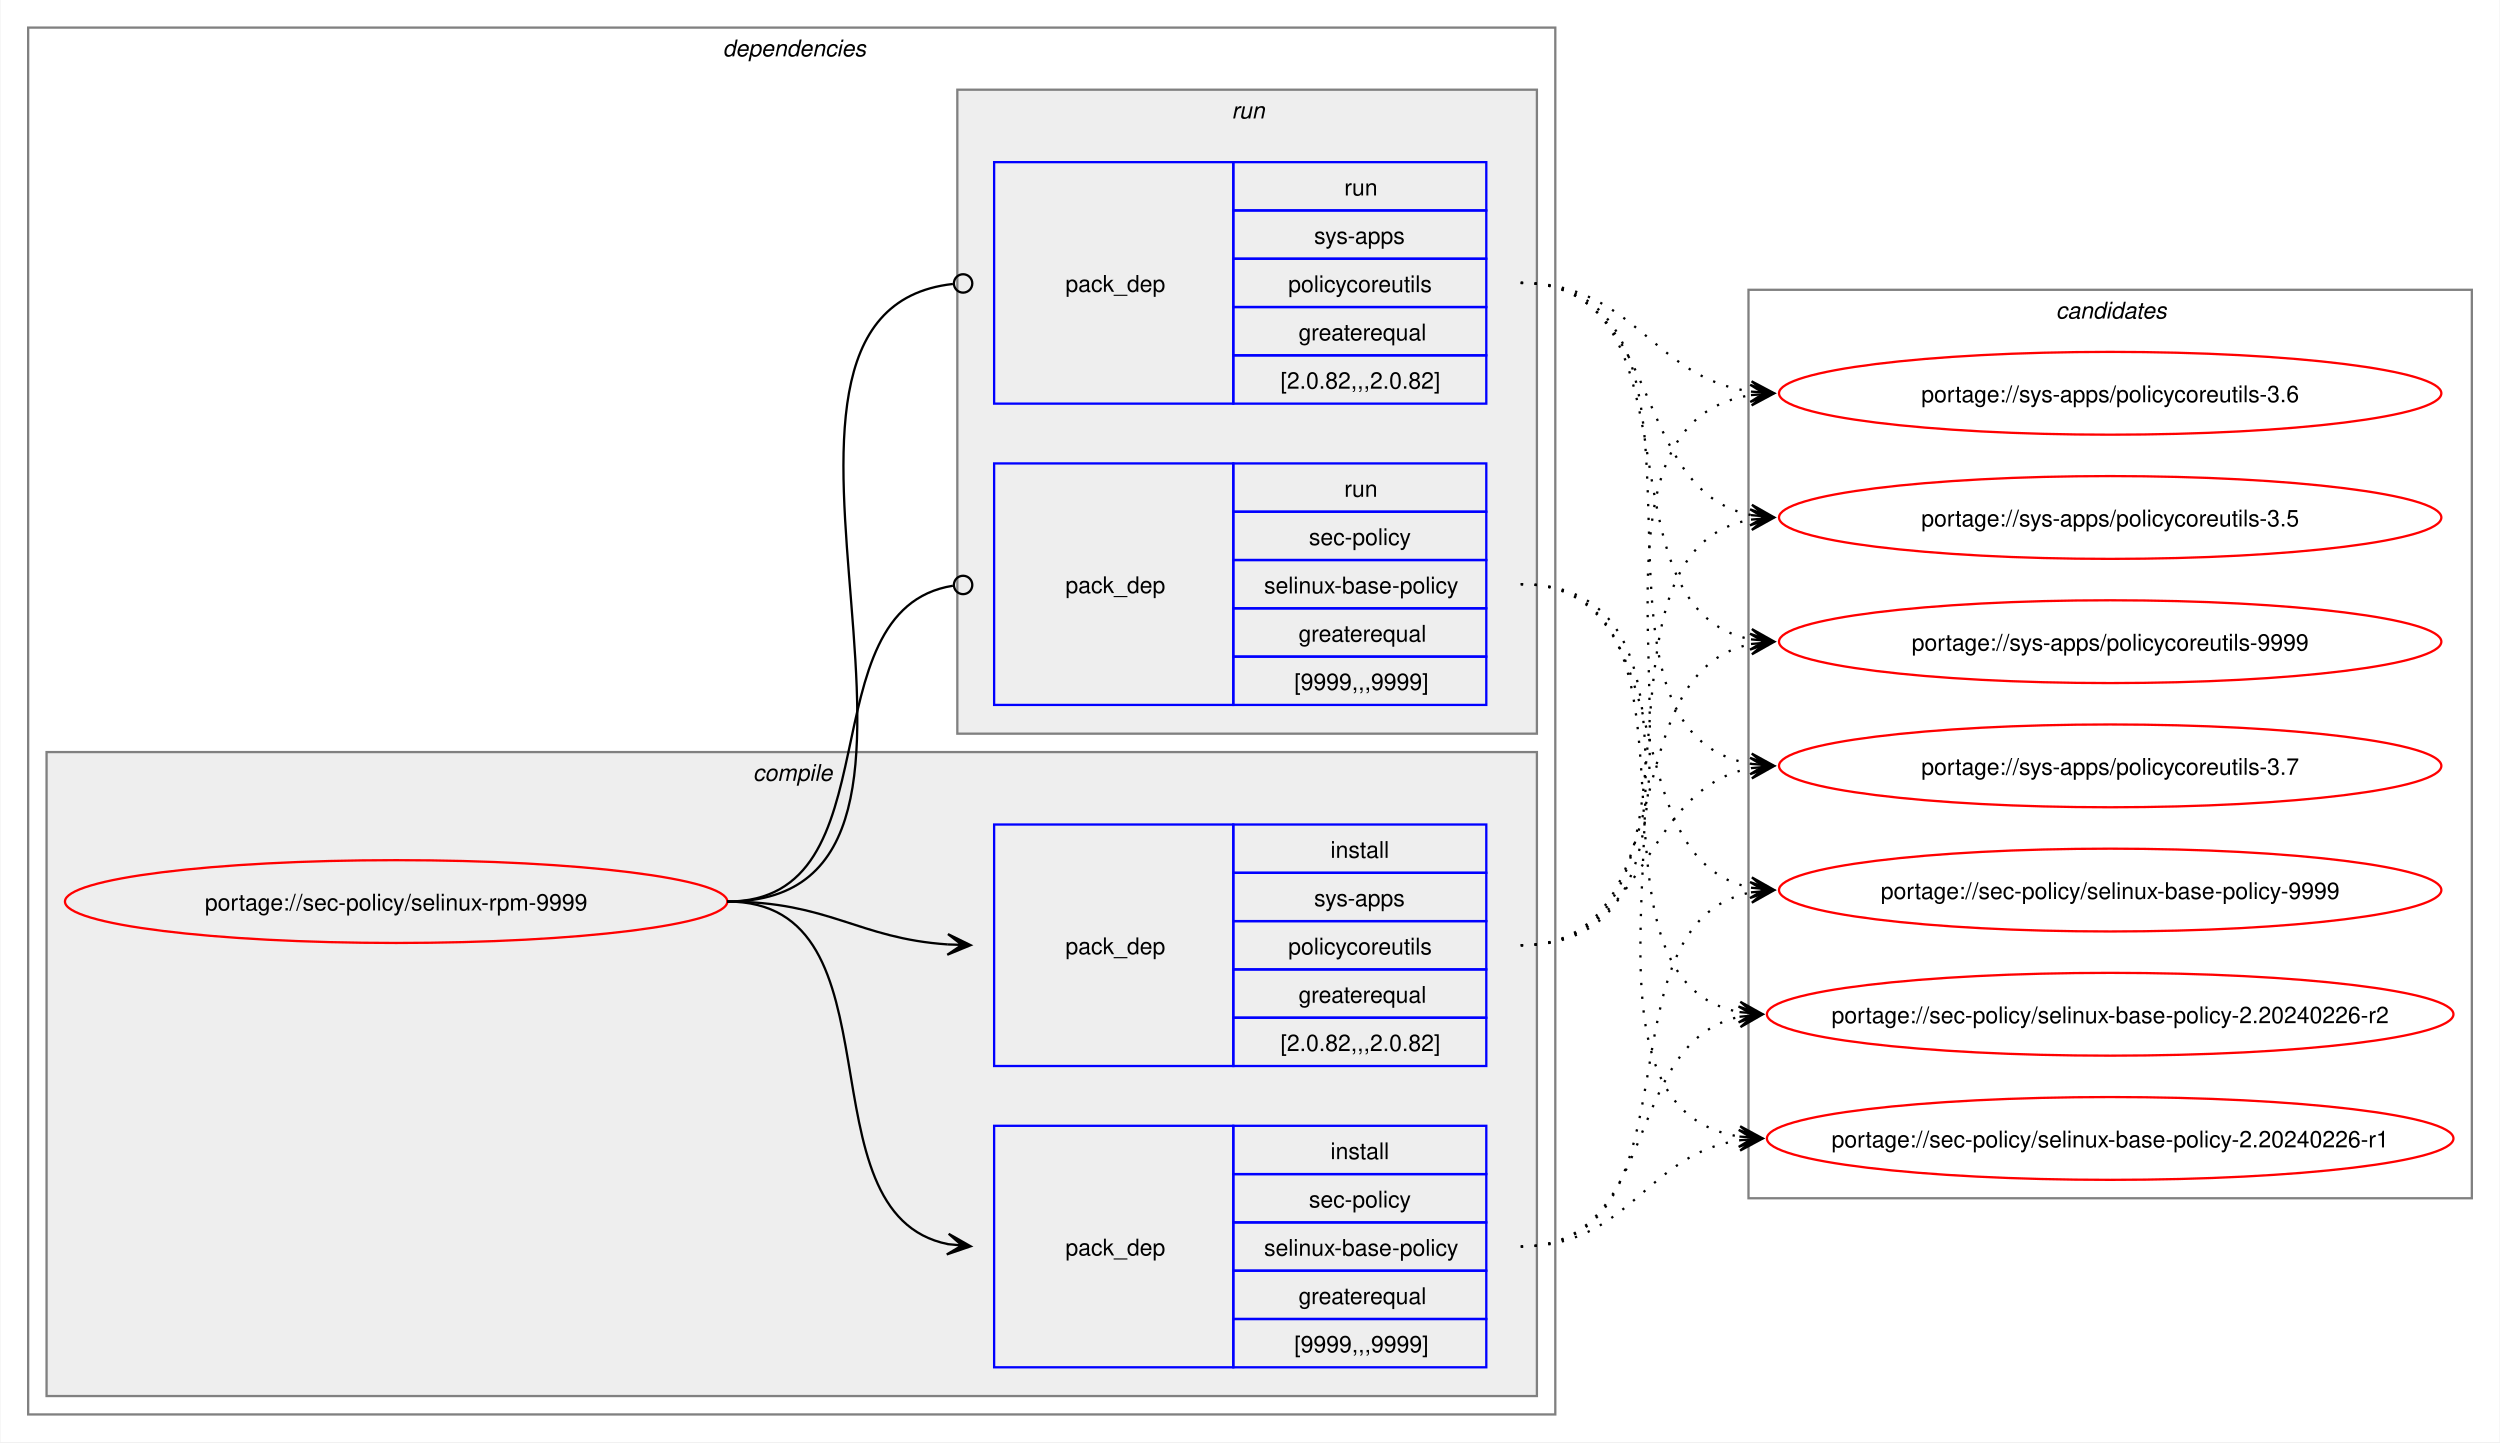
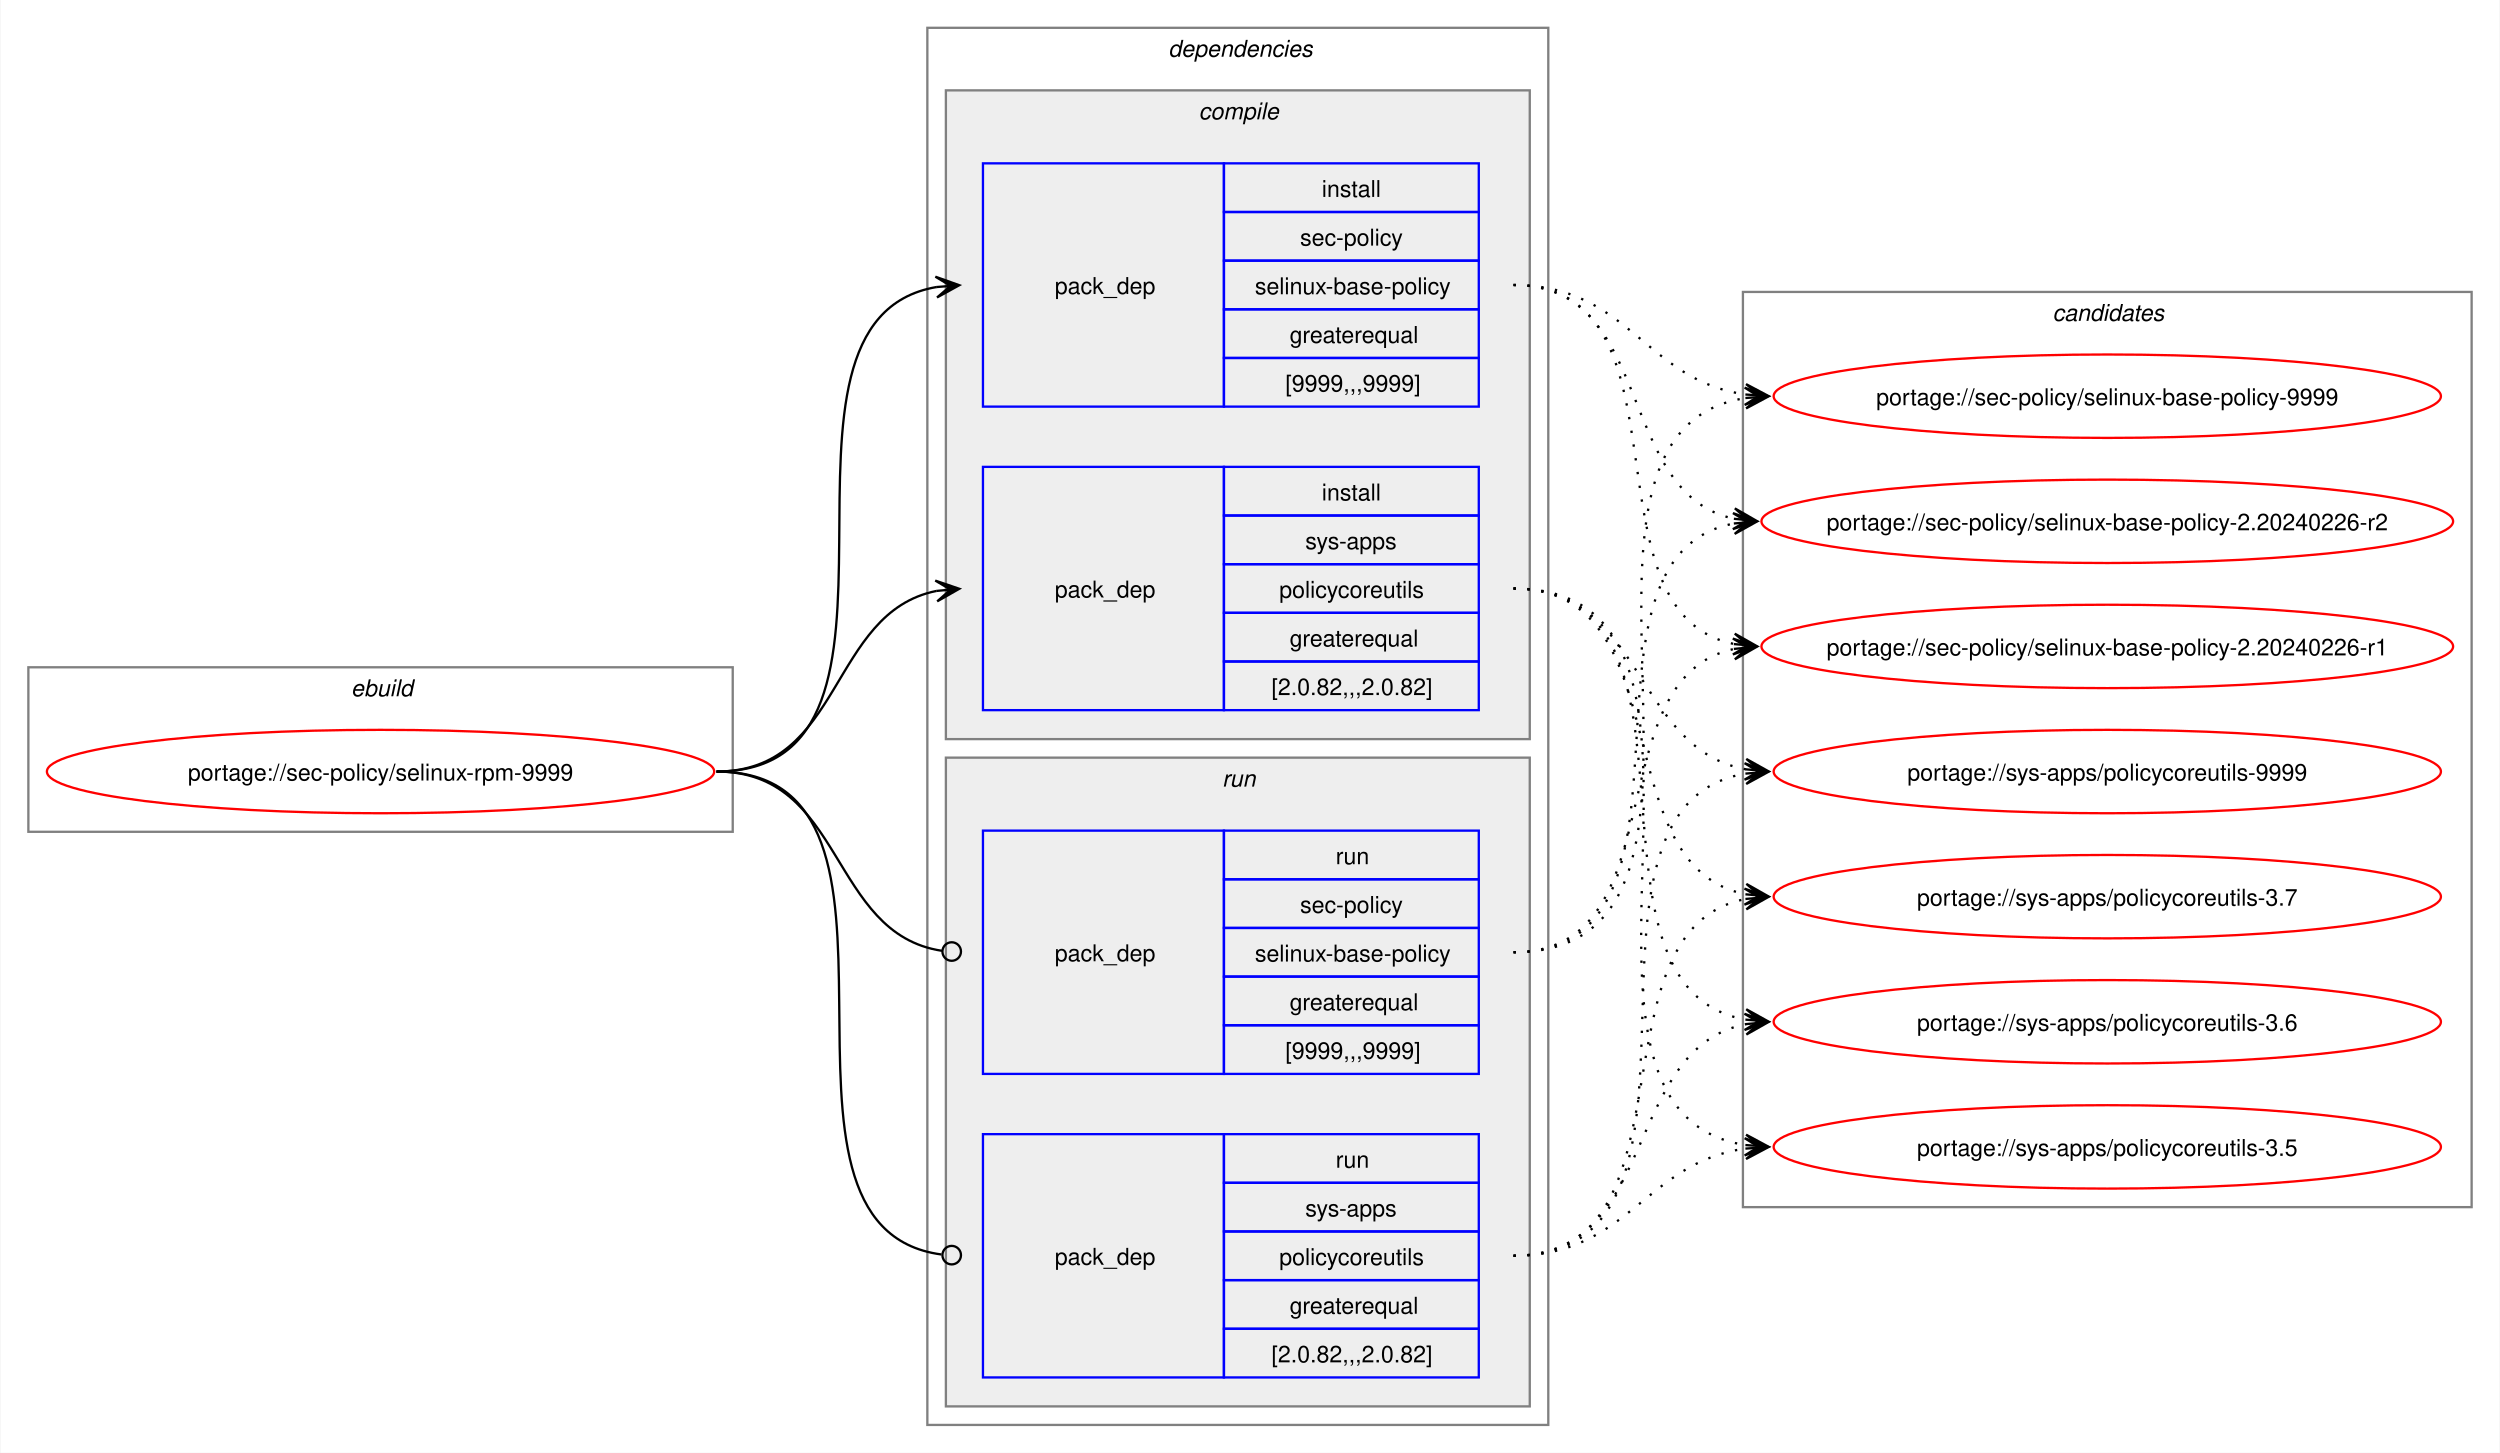
- <svg xmlns="http://www.w3.org/2000/svg" xmlns:xlink="http://www.w3.org/1999/xlink" width="1087pt" height="627pt" viewBox="0.00 0.00 1086.51 627.00">
+ <svg xmlns="http://www.w3.org/2000/svg" xmlns:xlink="http://www.w3.org/1999/xlink" width="1079pt" height="627pt" viewBox="0.00 0.00 1078.51 627.00">
  <g id="graph0" class="graph" transform="scale(1 1) rotate(0) translate(4 623)">
-     <polygon fill="white" stroke="none" points="-4,4 -4,-623 1082.51,-623 1082.51,4 -4,4" />
+     <polygon fill="white" stroke="none" points="-4,4 -4,-623 1074.51,-623 1074.51,4 -4,4" />
+     <g id="clust1" class="cluster">
+       <polygon fill="none" stroke="gray" points="8,-264 8,-335 312,-335 312,-264 8,-264" />
+       <text text-anchor="start" x="147.25" y="-322.5" font-family="Helvetica,sans-Serif" font-style="italic" font-size="10.00">ebuild</text>
+     </g>
    <g id="clust2" class="cluster">
-       <polygon fill="none" stroke="gray" points="8,-8 8,-611 672,-611 672,-8 8,-8" />
-       <text text-anchor="start" x="310" y="-598.5" font-family="Helvetica,sans-Serif" font-style="italic" font-size="10.00">dependencies</text>
+       <polygon fill="none" stroke="gray" points="396,-8 396,-611 664,-611 664,-8 396,-8" />
+       <text text-anchor="start" x="500" y="-598.5" font-family="Helvetica,sans-Serif" font-style="italic" font-size="10.00">dependencies</text>
    </g>
    <g id="clust3" class="cluster">
-       <polygon fill="#eeeeee" stroke="gray" points="16,-16 16,-296 664,-296 664,-16 16,-16" />
-       <text text-anchor="start" x="323.12" y="-283.5" font-family="Helvetica,sans-Serif" font-style="italic" font-size="10.00">compile</text>
+       <polygon fill="#eeeeee" stroke="gray" points="404,-304 404,-584 656,-584 656,-304 404,-304" />
+       <text text-anchor="start" x="513.12" y="-571.5" font-family="Helvetica,sans-Serif" font-style="italic" font-size="10.00">compile</text>
    </g>
    <g id="clust7" class="cluster">
-       <polygon fill="#eeeeee" stroke="gray" points="412,-304 412,-584 664,-584 664,-304 412,-304" />
-       <text text-anchor="start" x="531.25" y="-571.5" font-family="Helvetica,sans-Serif" font-style="italic" font-size="10.00">run</text>
+       <polygon fill="#eeeeee" stroke="gray" points="404,-16 404,-296 656,-296 656,-16 404,-16" />
+       <text text-anchor="start" x="523.25" y="-283.5" font-family="Helvetica,sans-Serif" font-style="italic" font-size="10.00">run</text>
    </g>
    <g id="clust10" class="cluster">
-       <polygon fill="none" stroke="gray" points="756,-102 756,-497 1070.51,-497 1070.51,-102 756,-102" />
-       <text text-anchor="start" x="889.63" y="-484.5" font-family="Helvetica,sans-Serif" font-style="italic" font-size="10.00">candidates</text>
+       <polygon fill="none" stroke="gray" points="748,-102 748,-497 1062.51,-497 1062.51,-102 748,-102" />
+       <text text-anchor="start" x="881.63" y="-484.5" font-family="Helvetica,sans-Serif" font-style="italic" font-size="10.00">candidates</text>
    </g>
    <g id="node1" class="node">
      <g id="a_node1">
        <a xlink:href="../sec-policy/selinux-rpm-9999.svg" xlink:title="portage://sec-policy/selinux-rpm-9999">
-           <ellipse fill="none" stroke="red" cx="168" cy="-231" rx="144" ry="18" />
-           <text text-anchor="middle" x="168" y="-227.12" font-family="Helvetica,sans-Serif" font-size="10.00">portage://sec-policy/selinux-rpm-9999</text>
+           <ellipse fill="none" stroke="red" cx="160" cy="-290" rx="144" ry="18" />
+           <text text-anchor="middle" x="160" y="-286.12" font-family="Helvetica,sans-Serif" font-size="10.00">portage://sec-policy/selinux-rpm-9999</text>
        </a>
      </g>
    </g>
    <g id="node2" class="node">
-       <polygon fill="none" stroke="blue" points="428,-28.5 428,-133.5 532,-133.5 532,-28.5 428,-28.5" />
-       <text text-anchor="start" x="459" y="-77.12" font-family="Helvetica,sans-Serif" font-size="10.00">pack_dep</text>
-       <polygon fill="none" stroke="blue" points="532,-112.5 532,-133.5 642,-133.5 642,-112.5 532,-112.5" />
-       <text text-anchor="start" x="574.25" y="-119" font-family="Helvetica,sans-Serif" font-size="10.00">install</text>
-       <polygon fill="none" stroke="blue" points="532,-91.5 532,-112.5 642,-112.5 642,-91.5 532,-91.5" />
-       <text text-anchor="start" x="564.87" y="-98" font-family="Helvetica,sans-Serif" font-size="10.00">sec-policy</text>
-       <polygon fill="none" stroke="blue" points="532,-70.5 532,-91.5 642,-91.5 642,-70.5 532,-70.5" />
-       <text text-anchor="start" x="545.37" y="-77" font-family="Helvetica,sans-Serif" font-size="10.00">selinux-base-policy</text>
-       <polygon fill="none" stroke="blue" points="532,-49.5 532,-70.5 642,-70.5 642,-49.5 532,-49.5" />
-       <text text-anchor="start" x="560.37" y="-56" font-family="Helvetica,sans-Serif" font-size="10.00">greaterequal</text>
-       <polygon fill="none" stroke="blue" points="532,-28.5 532,-49.5 642,-49.5 642,-28.5 532,-28.5" />
-       <text text-anchor="start" x="558.5" y="-35" font-family="Helvetica,sans-Serif" font-size="10.00">[9999,,,9999]</text>
+       <polygon fill="none" stroke="blue" points="420,-447.5 420,-552.5 524,-552.5 524,-447.5 420,-447.5" />
+       <text text-anchor="start" x="451" y="-496.12" font-family="Helvetica,sans-Serif" font-size="10.00">pack_dep</text>
+       <polygon fill="none" stroke="blue" points="524,-531.5 524,-552.5 634,-552.5 634,-531.5 524,-531.5" />
+       <text text-anchor="start" x="566.25" y="-538" font-family="Helvetica,sans-Serif" font-size="10.00">install</text>
+       <polygon fill="none" stroke="blue" points="524,-510.5 524,-531.5 634,-531.5 634,-510.5 524,-510.5" />
+       <text text-anchor="start" x="556.87" y="-517" font-family="Helvetica,sans-Serif" font-size="10.00">sec-policy</text>
+       <polygon fill="none" stroke="blue" points="524,-489.5 524,-510.5 634,-510.5 634,-489.5 524,-489.5" />
+       <text text-anchor="start" x="537.37" y="-496" font-family="Helvetica,sans-Serif" font-size="10.00">selinux-base-policy</text>
+       <polygon fill="none" stroke="blue" points="524,-468.5 524,-489.5 634,-489.5 634,-468.5 524,-468.5" />
+       <text text-anchor="start" x="552.37" y="-475" font-family="Helvetica,sans-Serif" font-size="10.00">greaterequal</text>
+       <polygon fill="none" stroke="blue" points="524,-447.5 524,-468.5 634,-468.5 634,-447.5 524,-447.5" />
+       <text text-anchor="start" x="550.5" y="-454" font-family="Helvetica,sans-Serif" font-size="10.00">[9999,,,9999]</text>
    </g>
    <g id="edge1" class="edge">
-       <path fill="none" stroke="black" d="M312,-231C389.89,-231 342.32,-95.29 407.96,-82.04" />
-       <polygon fill="black" stroke="black" points="417.79,-81.11 408.25,-86.53 414.02,-81.47 407.83,-82.05 407.83,-82.05 407.83,-82.05 414.02,-81.47 407.41,-77.57 417.79,-81.11" />
+       <path fill="none" stroke="black" d="M305,-290C405.57,-290 314,-484.31 399.94,-499.11" />
+       <polygon fill="black" stroke="black" points="409.79,-499.9 399.46,-503.59 406.02,-499.6 399.82,-499.1 399.82,-499.1 399.82,-499.1 406.02,-499.6 400.18,-494.61 409.79,-499.9" />
    </g>
    <g id="node3" class="node">
-       <polygon fill="none" stroke="blue" points="428,-159.5 428,-264.5 532,-264.5 532,-159.5 428,-159.5" />
-       <text text-anchor="start" x="459" y="-208.12" font-family="Helvetica,sans-Serif" font-size="10.00">pack_dep</text>
-       <polygon fill="none" stroke="blue" points="532,-243.5 532,-264.5 642,-264.5 642,-243.5 532,-243.5" />
-       <text text-anchor="start" x="574.25" y="-250" font-family="Helvetica,sans-Serif" font-size="10.00">install</text>
-       <polygon fill="none" stroke="blue" points="532,-222.5 532,-243.5 642,-243.5 642,-222.5 532,-222.5" />
-       <text text-anchor="start" x="567.12" y="-229" font-family="Helvetica,sans-Serif" font-size="10.00">sys-apps</text>
-       <polygon fill="none" stroke="blue" points="532,-201.5 532,-222.5 642,-222.5 642,-201.5 532,-201.5" />
-       <text text-anchor="start" x="555.87" y="-208" font-family="Helvetica,sans-Serif" font-size="10.00">policycoreutils</text>
-       <polygon fill="none" stroke="blue" points="532,-180.5 532,-201.5 642,-201.5 642,-180.5 532,-180.5" />
-       <text text-anchor="start" x="560.37" y="-187" font-family="Helvetica,sans-Serif" font-size="10.00">greaterequal</text>
-       <polygon fill="none" stroke="blue" points="532,-159.5 532,-180.5 642,-180.5 642,-159.5 532,-159.5" />
-       <text text-anchor="start" x="552.5" y="-166" font-family="Helvetica,sans-Serif" font-size="10.00">[2.0.82,,,2.0.82]</text>
+       <polygon fill="none" stroke="blue" points="420,-316.5 420,-421.5 524,-421.5 524,-316.5 420,-316.5" />
+       <text text-anchor="start" x="451" y="-365.12" font-family="Helvetica,sans-Serif" font-size="10.00">pack_dep</text>
+       <polygon fill="none" stroke="blue" points="524,-400.5 524,-421.5 634,-421.5 634,-400.5 524,-400.5" />
+       <text text-anchor="start" x="566.25" y="-407" font-family="Helvetica,sans-Serif" font-size="10.00">install</text>
+       <polygon fill="none" stroke="blue" points="524,-379.5 524,-400.5 634,-400.5 634,-379.5 524,-379.5" />
+       <text text-anchor="start" x="559.12" y="-386" font-family="Helvetica,sans-Serif" font-size="10.00">sys-apps</text>
+       <polygon fill="none" stroke="blue" points="524,-358.5 524,-379.5 634,-379.5 634,-358.5 524,-358.5" />
+       <text text-anchor="start" x="547.87" y="-365" font-family="Helvetica,sans-Serif" font-size="10.00">policycoreutils</text>
+       <polygon fill="none" stroke="blue" points="524,-337.5 524,-358.5 634,-358.5 634,-337.5 524,-337.5" />
+       <text text-anchor="start" x="552.37" y="-344" font-family="Helvetica,sans-Serif" font-size="10.00">greaterequal</text>
+       <polygon fill="none" stroke="blue" points="524,-316.5 524,-337.5 634,-337.5 634,-316.5 524,-316.5" />
+       <text text-anchor="start" x="544.5" y="-323" font-family="Helvetica,sans-Serif" font-size="10.00">[2.0.82,,,2.0.82]</text>
    </g>
    <g id="edge2" class="edge">
-       <path fill="none" stroke="black" d="M312,-231C356.34,-231 368.74,-214.99 407.84,-212.36" />
-       <polygon fill="black" stroke="black" points="417.78,-212.04 407.93,-216.86 414,-212.16 407.79,-212.36 407.79,-212.36 407.79,-212.36 414,-212.16 407.64,-207.87 417.78,-212.04" />
+       <path fill="none" stroke="black" d="M305,-290C359.74,-290 353.49,-358.57 399.89,-367.94" />
+       <polygon fill="black" stroke="black" points="409.79,-368.88 399.41,-372.42 406.02,-368.53 399.83,-367.94 399.83,-367.94 399.83,-367.94 406.02,-368.53 400.26,-363.46 409.79,-368.88" />
    </g>
    <g id="node4" class="node">
-       <polygon fill="none" stroke="blue" points="428,-316.5 428,-421.5 532,-421.5 532,-316.5 428,-316.5" />
-       <text text-anchor="start" x="459" y="-365.12" font-family="Helvetica,sans-Serif" font-size="10.00">pack_dep</text>
-       <polygon fill="none" stroke="blue" points="532,-400.5 532,-421.5 642,-421.5 642,-400.5 532,-400.5" />
-       <text text-anchor="start" x="580.25" y="-407" font-family="Helvetica,sans-Serif" font-size="10.00">run</text>
-       <polygon fill="none" stroke="blue" points="532,-379.5 532,-400.5 642,-400.5 642,-379.5 532,-379.5" />
-       <text text-anchor="start" x="564.87" y="-386" font-family="Helvetica,sans-Serif" font-size="10.00">sec-policy</text>
-       <polygon fill="none" stroke="blue" points="532,-358.5 532,-379.5 642,-379.5 642,-358.5 532,-358.5" />
-       <text text-anchor="start" x="545.37" y="-365" font-family="Helvetica,sans-Serif" font-size="10.00">selinux-base-policy</text>
-       <polygon fill="none" stroke="blue" points="532,-337.5 532,-358.5 642,-358.5 642,-337.5 532,-337.5" />
-       <text text-anchor="start" x="560.37" y="-344" font-family="Helvetica,sans-Serif" font-size="10.00">greaterequal</text>
-       <polygon fill="none" stroke="blue" points="532,-316.5 532,-337.5 642,-337.5 642,-316.5 532,-316.5" />
-       <text text-anchor="start" x="558.5" y="-323" font-family="Helvetica,sans-Serif" font-size="10.00">[9999,,,9999]</text>
+       <polygon fill="none" stroke="blue" points="420,-159.5 420,-264.5 524,-264.5 524,-159.5 420,-159.5" />
+       <text text-anchor="start" x="451" y="-208.12" font-family="Helvetica,sans-Serif" font-size="10.00">pack_dep</text>
+       <polygon fill="none" stroke="blue" points="524,-243.5 524,-264.5 634,-264.5 634,-243.5 524,-243.5" />
+       <text text-anchor="start" x="572.25" y="-250" font-family="Helvetica,sans-Serif" font-size="10.00">run</text>
+       <polygon fill="none" stroke="blue" points="524,-222.5 524,-243.5 634,-243.5 634,-222.5 524,-222.5" />
+       <text text-anchor="start" x="556.87" y="-229" font-family="Helvetica,sans-Serif" font-size="10.00">sec-policy</text>
+       <polygon fill="none" stroke="blue" points="524,-201.5 524,-222.5 634,-222.5 634,-201.5 524,-201.5" />
+       <text text-anchor="start" x="537.37" y="-208" font-family="Helvetica,sans-Serif" font-size="10.00">selinux-base-policy</text>
+       <polygon fill="none" stroke="blue" points="524,-180.5 524,-201.5 634,-201.5 634,-180.5 524,-180.5" />
+       <text text-anchor="start" x="552.37" y="-187" font-family="Helvetica,sans-Serif" font-size="10.00">greaterequal</text>
+       <polygon fill="none" stroke="blue" points="524,-159.5 524,-180.5 634,-180.5 634,-159.5 524,-159.5" />
+       <text text-anchor="start" x="550.5" y="-166" font-family="Helvetica,sans-Serif" font-size="10.00">[9999,,,9999]</text>
    </g>
    <g id="edge3" class="edge">
-       <path fill="none" stroke="black" d="M312,-231C386.43,-231 345.13,-357.91 410.07,-368.32" />
-       <ellipse fill="none" stroke="black" cx="414.51" cy="-368.66" rx="4" ry="4" />
+       <path fill="none" stroke="black" d="M305,-290C360.41,-290 353.47,-220.01 402.31,-212.63" />
+       <ellipse fill="none" stroke="black" cx="406.51" cy="-212.32" rx="4" ry="4" />
    </g>
    <g id="node5" class="node">
-       <polygon fill="none" stroke="blue" points="428,-447.5 428,-552.5 532,-552.5 532,-447.5 428,-447.5" />
-       <text text-anchor="start" x="459" y="-496.12" font-family="Helvetica,sans-Serif" font-size="10.00">pack_dep</text>
-       <polygon fill="none" stroke="blue" points="532,-531.5 532,-552.5 642,-552.5 642,-531.5 532,-531.5" />
-       <text text-anchor="start" x="580.25" y="-538" font-family="Helvetica,sans-Serif" font-size="10.00">run</text>
-       <polygon fill="none" stroke="blue" points="532,-510.5 532,-531.5 642,-531.5 642,-510.5 532,-510.5" />
-       <text text-anchor="start" x="567.12" y="-517" font-family="Helvetica,sans-Serif" font-size="10.00">sys-apps</text>
-       <polygon fill="none" stroke="blue" points="532,-489.5 532,-510.5 642,-510.5 642,-489.5 532,-489.5" />
-       <text text-anchor="start" x="555.87" y="-496" font-family="Helvetica,sans-Serif" font-size="10.00">policycoreutils</text>
-       <polygon fill="none" stroke="blue" points="532,-468.5 532,-489.5 642,-489.5 642,-468.5 532,-468.5" />
-       <text text-anchor="start" x="560.37" y="-475" font-family="Helvetica,sans-Serif" font-size="10.00">greaterequal</text>
-       <polygon fill="none" stroke="blue" points="532,-447.5 532,-468.5 642,-468.5 642,-447.5 532,-447.5" />
-       <text text-anchor="start" x="552.5" y="-454" font-family="Helvetica,sans-Serif" font-size="10.00">[2.0.82,,,2.0.82]</text>
+       <polygon fill="none" stroke="blue" points="420,-28.5 420,-133.5 524,-133.5 524,-28.5 420,-28.5" />
+       <text text-anchor="start" x="451" y="-77.12" font-family="Helvetica,sans-Serif" font-size="10.00">pack_dep</text>
+       <polygon fill="none" stroke="blue" points="524,-112.5 524,-133.5 634,-133.5 634,-112.5 524,-112.5" />
+       <text text-anchor="start" x="572.25" y="-119" font-family="Helvetica,sans-Serif" font-size="10.00">run</text>
+       <polygon fill="none" stroke="blue" points="524,-91.5 524,-112.5 634,-112.5 634,-91.5 524,-91.5" />
+       <text text-anchor="start" x="559.12" y="-98" font-family="Helvetica,sans-Serif" font-size="10.00">sys-apps</text>
+       <polygon fill="none" stroke="blue" points="524,-70.5 524,-91.5 634,-91.5 634,-70.5 524,-70.5" />
+       <text text-anchor="start" x="547.87" y="-77" font-family="Helvetica,sans-Serif" font-size="10.00">policycoreutils</text>
+       <polygon fill="none" stroke="blue" points="524,-49.5 524,-70.5 634,-70.5 634,-49.5 524,-49.5" />
+       <text text-anchor="start" x="552.37" y="-56" font-family="Helvetica,sans-Serif" font-size="10.00">greaterequal</text>
+       <polygon fill="none" stroke="blue" points="524,-28.5 524,-49.5 634,-49.5 634,-28.5 524,-28.5" />
+       <text text-anchor="start" x="544.5" y="-35" font-family="Helvetica,sans-Serif" font-size="10.00">[2.0.82,,,2.0.82]</text>
    </g>
    <g id="edge4" class="edge">
-       <path fill="none" stroke="black" d="M312,-231C437.53,-231 297.51,-487.03 410.07,-499.53" />
-       <ellipse fill="none" stroke="black" cx="414.51" cy="-499.76" rx="4" ry="4" />
+       <path fill="none" stroke="black" d="M305,-290C406,-290 312.85,-93.46 402.1,-81.56" />
+       <ellipse fill="none" stroke="black" cx="406.51" cy="-81.28" rx="4" ry="4" />
    </g>
    <g id="node6" class="node">
      <g id="a_node6">
        <a xlink:href="../sec-policy/selinux-base-policy-9999.svg" xlink:title="portage://sec-policy/selinux-base-policy-9999">
-           <ellipse fill="none" stroke="red" cx="913.26" cy="-236" rx="144" ry="18" />
-           <text text-anchor="middle" x="913.26" y="-232.12" font-family="Helvetica,sans-Serif" font-size="10.00">portage://sec-policy/selinux-base-policy-9999</text>
+           <ellipse fill="none" stroke="red" cx="905.26" cy="-452" rx="144" ry="18" />
+           <text text-anchor="middle" x="905.26" y="-448.12" font-family="Helvetica,sans-Serif" font-size="10.00">portage://sec-policy/selinux-base-policy-9999</text>
        </a>
      </g>
    </g>
    <g id="edge5" class="edge">
-       <path fill="none" stroke="black" stroke-dasharray="1,5" d="M657,-81C737.82,-81 688.61,-221.81 757.24,-235.01" />
-       <polygon fill="black" stroke="black" points="767.04,-235.89 756.68,-239.48 763.28,-235.55 757.08,-235 757.08,-235 757.08,-235 763.28,-235.55 757.48,-230.51 767.04,-235.89" />
+       <path fill="none" stroke="black" stroke-dasharray="1,5" d="M649,-500C698.96,-500 705.63,-458.69 749.33,-452.72" />
+       <polygon fill="black" stroke="black" points="759.04,-452.08 749.36,-457.22 755.27,-452.33 749.06,-452.73 749.06,-452.73 749.06,-452.73 755.27,-452.33 748.77,-448.24 759.04,-452.08" />
    </g>
    <g id="node7" class="node">
      <g id="a_node7">
        <a xlink:href="../sec-policy/selinux-base-policy-2.20240226-r2.svg" xlink:title="portage://sec-policy/selinux-base-policy-2.20240226-r2">
-           <ellipse fill="none" stroke="red" cx="913.26" cy="-182" rx="149.26" ry="18" />
-           <text text-anchor="middle" x="913.26" y="-178.12" font-family="Helvetica,sans-Serif" font-size="10.00">portage://sec-policy/selinux-base-policy-2.20240226-r2</text>
+           <ellipse fill="none" stroke="red" cx="905.26" cy="-398" rx="149.26" ry="18" />
+           <text text-anchor="middle" x="905.26" y="-394.12" font-family="Helvetica,sans-Serif" font-size="10.00">portage://sec-policy/selinux-base-policy-2.20240226-r2</text>
        </a>
      </g>
    </g>
    <g id="edge6" class="edge">
-       <path fill="none" stroke="black" stroke-dasharray="1,5" d="M657,-81C718.21,-81 700.69,-170.14 752.36,-180.93" />
-       <polygon fill="black" stroke="black" points="762.04,-181.88 751.65,-185.39 758.28,-181.51 752.09,-180.91 752.09,-180.91 752.09,-180.91 758.28,-181.51 752.53,-176.43 762.04,-181.88" />
+       <path fill="none" stroke="black" stroke-dasharray="1,5" d="M649,-500C710.5,-500 692.45,-409.98 744.32,-399.08" />
+       <polygon fill="black" stroke="black" points="754.04,-398.12 744.53,-403.58 750.28,-398.49 744.09,-399.1 744.09,-399.1 744.09,-399.1 750.28,-398.49 743.65,-394.62 754.04,-398.12" />
    </g>
    <g id="node8" class="node">
      <g id="a_node8">
        <a xlink:href="../sec-policy/selinux-base-policy-2.20240226-r1.svg" xlink:title="portage://sec-policy/selinux-base-policy-2.20240226-r1">
-           <ellipse fill="none" stroke="red" cx="913.26" cy="-128" rx="149.26" ry="18" />
-           <text text-anchor="middle" x="913.26" y="-124.12" font-family="Helvetica,sans-Serif" font-size="10.00">portage://sec-policy/selinux-base-policy-2.20240226-r1</text>
+           <ellipse fill="none" stroke="red" cx="905.26" cy="-344" rx="149.26" ry="18" />
+           <text text-anchor="middle" x="905.26" y="-340.12" font-family="Helvetica,sans-Serif" font-size="10.00">portage://sec-policy/selinux-base-policy-2.20240226-r1</text>
        </a>
      </g>
    </g>
    <g id="edge7" class="edge">
-       <path fill="none" stroke="black" stroke-dasharray="1,5" d="M657,-81C704.7,-81 710.88,-121.11 752.26,-127.22" />
-       <polygon fill="black" stroke="black" points="762.04,-127.91 751.75,-131.7 758.27,-127.65 752.06,-127.21 752.06,-127.21 752.06,-127.21 758.27,-127.65 752.38,-122.72 762.04,-127.91" />
+       <path fill="none" stroke="black" stroke-dasharray="1,5" d="M649,-500C728.96,-500 676.82,-358.28 744.39,-345" />
+       <polygon fill="black" stroke="black" points="754.04,-344.11 744.49,-349.51 750.28,-344.46 744.08,-345.02 744.08,-345.02 744.08,-345.02 750.28,-344.46 743.67,-340.54 754.04,-344.11" />
    </g>
    <g id="node9" class="node">
      <g id="a_node9">
        <a xlink:href="../sys-apps/policycoreutils-9999.svg" xlink:title="portage://sys-apps/policycoreutils-9999">
-           <ellipse fill="none" stroke="red" cx="913.26" cy="-344" rx="144" ry="18" />
-           <text text-anchor="middle" x="913.26" y="-340.12" font-family="Helvetica,sans-Serif" font-size="10.00">portage://sys-apps/policycoreutils-9999</text>
+           <ellipse fill="none" stroke="red" cx="905.26" cy="-290" rx="144" ry="18" />
+           <text text-anchor="middle" x="905.26" y="-286.12" font-family="Helvetica,sans-Serif" font-size="10.00">portage://sys-apps/policycoreutils-9999</text>
        </a>
      </g>
    </g>
    <g id="edge8" class="edge">
-       <path fill="none" stroke="black" stroke-dasharray="1,5" d="M657,-212C729.83,-212 695.51,-330.93 757.46,-343.01" />
-       <polygon fill="black" stroke="black" points="767.04,-343.89 756.67,-347.46 763.28,-343.55 757.08,-342.98 757.08,-342.98 757.08,-342.98 763.28,-343.55 757.49,-338.5 767.04,-343.89" />
+       <path fill="none" stroke="black" stroke-dasharray="1,5" d="M649,-369C705.74,-369 700.61,-299.86 749.37,-290.94" />
+       <polygon fill="black" stroke="black" points="759.04,-290.11 749.47,-295.45 755.27,-290.43 749.08,-290.97 749.08,-290.97 749.08,-290.97 755.27,-290.43 748.69,-286.48 759.04,-290.11" />
    </g>
    <g id="node10" class="node">
      <g id="a_node10">
        <a xlink:href="../sys-apps/policycoreutils-3.7.svg" xlink:title="portage://sys-apps/policycoreutils-3.7">
-           <ellipse fill="none" stroke="red" cx="913.26" cy="-290" rx="144" ry="18" />
-           <text text-anchor="middle" x="913.26" y="-286.12" font-family="Helvetica,sans-Serif" font-size="10.00">portage://sys-apps/policycoreutils-3.7</text>
+           <ellipse fill="none" stroke="red" cx="905.26" cy="-236" rx="144" ry="18" />
+           <text text-anchor="middle" x="905.26" y="-232.12" font-family="Helvetica,sans-Serif" font-size="10.00">portage://sys-apps/policycoreutils-3.7</text>
        </a>
      </g>
    </g>
    <g id="edge9" class="edge">
-       <path fill="none" stroke="black" stroke-dasharray="1,5" d="M657,-212C713.38,-212 708.82,-279.98 757.11,-289.01" />
-       <polygon fill="black" stroke="black" points="767.04,-289.89 756.68,-293.49 763.27,-289.56 757.08,-289.01 757.08,-289.01 757.08,-289.01 763.27,-289.56 757.48,-284.53 767.04,-289.89" />
+       <path fill="none" stroke="black" stroke-dasharray="1,5" d="M649,-369C722.15,-369 687.24,-249.16 749.41,-236.99" />
+       <polygon fill="black" stroke="black" points="759.04,-236.11 749.49,-241.51 755.28,-236.46 749.08,-237.02 749.08,-237.02 749.08,-237.02 755.28,-236.46 748.67,-232.54 759.04,-236.11" />
    </g>
    <g id="node11" class="node">
      <g id="a_node11">
        <a xlink:href="../sys-apps/policycoreutils-3.6.svg" xlink:title="portage://sys-apps/policycoreutils-3.6">
-           <ellipse fill="none" stroke="red" cx="913.26" cy="-452" rx="144" ry="18" />
-           <text text-anchor="middle" x="913.26" y="-448.12" font-family="Helvetica,sans-Serif" font-size="10.00">portage://sys-apps/policycoreutils-3.6</text>
+           <ellipse fill="none" stroke="red" cx="905.26" cy="-182" rx="144" ry="18" />
+           <text text-anchor="middle" x="905.26" y="-178.12" font-family="Helvetica,sans-Serif" font-size="10.00">portage://sys-apps/policycoreutils-3.6</text>
        </a>
      </g>
    </g>
    <g id="edge10" class="edge">
-       <path fill="none" stroke="black" stroke-dasharray="1,5" d="M657,-212C770.67,-212 658.65,-436.33 757.33,-451.22" />
-       <polygon fill="black" stroke="black" points="767.04,-451.91 756.75,-455.69 763.27,-451.65 757.07,-451.21 757.07,-451.21 757.07,-451.21 763.27,-451.65 757.38,-446.72 767.04,-451.91" />
+       <path fill="none" stroke="black" stroke-dasharray="1,5" d="M649,-369C741.74,-369 669.99,-197.03 749.23,-182.92" />
+       <polygon fill="black" stroke="black" points="759.04,-182.1 749.45,-187.42 755.27,-182.42 749.08,-182.93 749.08,-182.93 749.08,-182.93 755.27,-182.42 748.7,-178.45 759.04,-182.1" />
    </g>
    <g id="node12" class="node">
      <g id="a_node12">
        <a xlink:href="../sys-apps/policycoreutils-3.5.svg" xlink:title="portage://sys-apps/policycoreutils-3.5">
-           <ellipse fill="none" stroke="red" cx="913.26" cy="-398" rx="144" ry="18" />
-           <text text-anchor="middle" x="913.26" y="-394.12" font-family="Helvetica,sans-Serif" font-size="10.00">portage://sys-apps/policycoreutils-3.5</text>
+           <ellipse fill="none" stroke="red" cx="905.26" cy="-128" rx="144" ry="18" />
+           <text text-anchor="middle" x="905.26" y="-124.12" font-family="Helvetica,sans-Serif" font-size="10.00">portage://sys-apps/policycoreutils-3.5</text>
        </a>
      </g>
    </g>
    <g id="edge11" class="edge">
-       <path fill="none" stroke="black" stroke-dasharray="1,5" d="M657,-212C749.38,-212 678.31,-383.06 757.28,-397.09" />
-       <polygon fill="black" stroke="black" points="767.04,-397.9 756.7,-401.55 763.27,-397.59 757.08,-397.07 757.08,-397.07 757.08,-397.07 763.27,-397.59 757.45,-392.59 767.04,-397.9" />
+       <path fill="none" stroke="black" stroke-dasharray="1,5" d="M649,-369C763.06,-369 650.29,-143.74 749.29,-128.78" />
+       <polygon fill="black" stroke="black" points="759.04,-128.09 749.38,-133.28 755.27,-128.35 749.07,-128.8 749.07,-128.8 749.07,-128.8 755.27,-128.35 748.75,-124.31 759.04,-128.09" />
    </g>
    <g id="edge12" class="edge">
-       <path fill="none" stroke="black" stroke-dasharray="1,5" d="M657,-369C730.15,-369 695.24,-249.16 757.41,-236.99" />
-       <polygon fill="black" stroke="black" points="767.04,-236.11 757.49,-241.51 763.28,-236.46 757.08,-237.02 757.08,-237.02 757.08,-237.02 763.28,-236.46 756.67,-232.54 767.04,-236.11" />
+       <path fill="none" stroke="black" stroke-dasharray="1,5" d="M649,-212C762.67,-212 650.65,-436.33 749.33,-451.22" />
+       <polygon fill="black" stroke="black" points="759.04,-451.91 748.75,-455.69 755.27,-451.65 749.07,-451.21 749.07,-451.21 749.07,-451.21 755.27,-451.65 749.38,-446.72 759.04,-451.91" />
    </g>
    <g id="edge13" class="edge">
-       <path fill="none" stroke="black" stroke-dasharray="1,5" d="M657,-369C748.67,-369 674.33,-197.03 752.38,-182.92" />
-       <polygon fill="black" stroke="black" points="762.04,-182.1 752.46,-187.43 758.27,-182.42 752.08,-182.94 752.08,-182.94 752.08,-182.94 758.27,-182.42 751.7,-178.46 762.04,-182.1" />
+       <path fill="none" stroke="black" stroke-dasharray="1,5" d="M649,-212C740.3,-212 666.65,-383.06 744.42,-397.09" />
+       <polygon fill="black" stroke="black" points="754.04,-397.9 743.7,-401.54 750.27,-397.58 744.08,-397.06 744.08,-397.06 744.08,-397.06 750.27,-397.58 744.45,-392.57 754.04,-397.9" />
    </g>
    <g id="edge14" class="edge">
-       <path fill="none" stroke="black" stroke-dasharray="1,5" d="M657,-369C770.06,-369 654.65,-144.19 752.09,-128.83" />
-       <polygon fill="black" stroke="black" points="762.04,-128.09 752.4,-133.31 758.27,-128.37 752.07,-128.83 752.07,-128.83 752.07,-128.83 758.27,-128.37 751.74,-124.34 762.04,-128.09" />
+       <path fill="none" stroke="black" stroke-dasharray="1,5" d="M649,-212C720.34,-212 684.29,-330.45 744.3,-342.94" />
+       <polygon fill="black" stroke="black" points="754.04,-343.88 743.65,-347.4 750.28,-343.52 744.09,-342.92 744.09,-342.92 744.09,-342.92 750.28,-343.52 744.52,-338.44 754.04,-343.88" />
    </g>
    <g id="edge15" class="edge">
-       <path fill="none" stroke="black" stroke-dasharray="1,5" d="M657,-500C738.17,-500 688.32,-358.28 757.2,-345" />
-       <polygon fill="black" stroke="black" points="767.04,-344.11 757.49,-349.49 763.28,-344.45 757.08,-345.01 757.08,-345.01 757.08,-345.01 763.28,-344.45 756.68,-340.53 767.04,-344.11" />
+       <path fill="none" stroke="black" stroke-dasharray="1,5" d="M649,-81C750.22,-81 662.29,-274.38 749.1,-289.11" />
+       <polygon fill="black" stroke="black" points="759.04,-289.9 748.72,-293.6 755.27,-289.6 749.07,-289.11 749.07,-289.11 749.07,-289.11 755.27,-289.6 749.43,-284.63 759.04,-289.9" />
    </g>
    <g id="edge16" class="edge">
-       <path fill="none" stroke="black" stroke-dasharray="1,5" d="M657,-500C758.7,-500 669.77,-305.3 757.33,-290.85" />
-       <polygon fill="black" stroke="black" points="767.04,-290.09 757.42,-295.35 763.27,-290.39 757.07,-290.87 757.07,-290.87 757.07,-290.87 763.27,-290.39 756.72,-286.38 767.04,-290.09" />
+       <path fill="none" stroke="black" stroke-dasharray="1,5" d="M649,-81C729.82,-81 680.61,-221.81 749.24,-235.01" />
+       <polygon fill="black" stroke="black" points="759.04,-235.89 748.68,-239.48 755.28,-235.55 749.08,-235 749.08,-235 749.08,-235 755.28,-235.55 749.48,-230.51 759.04,-235.89" />
    </g>
    <g id="edge17" class="edge">
-       <path fill="none" stroke="black" stroke-dasharray="1,5" d="M657,-500C706.96,-500 713.63,-458.69 757.33,-452.72" />
-       <polygon fill="black" stroke="black" points="767.04,-452.08 757.36,-457.22 763.27,-452.33 757.06,-452.73 757.06,-452.73 757.06,-452.73 763.27,-452.33 756.77,-448.24 767.04,-452.08" />
+       <path fill="none" stroke="black" stroke-dasharray="1,5" d="M649,-81C711.87,-81 695.78,-170.51 749.4,-181" />
+       <polygon fill="black" stroke="black" points="759.04,-181.89 748.67,-185.45 755.28,-181.54 749.08,-180.97 749.08,-180.97 749.08,-180.97 755.28,-181.54 749.5,-176.49 759.04,-181.89" />
    </g>
    <g id="edge18" class="edge">
-       <path fill="none" stroke="black" stroke-dasharray="1,5" d="M657,-500C720.15,-500 703.55,-409.6 757.35,-399.01" />
-       <polygon fill="black" stroke="black" points="767.04,-398.11 757.5,-403.52 763.28,-398.46 757.08,-399.03 757.08,-399.03 757.08,-399.03 763.28,-398.46 756.67,-394.55 767.04,-398.11" />
+       <path fill="none" stroke="black" stroke-dasharray="1,5" d="M649,-81C698.69,-81 705.72,-121.28 749.09,-127.26" />
+       <polygon fill="black" stroke="black" points="759.04,-127.92 748.76,-131.75 755.27,-127.67 749.06,-127.26 749.06,-127.26 749.06,-127.26 755.27,-127.67 749.36,-122.77 759.04,-127.92" />
    </g>
  </g>
</svg>
